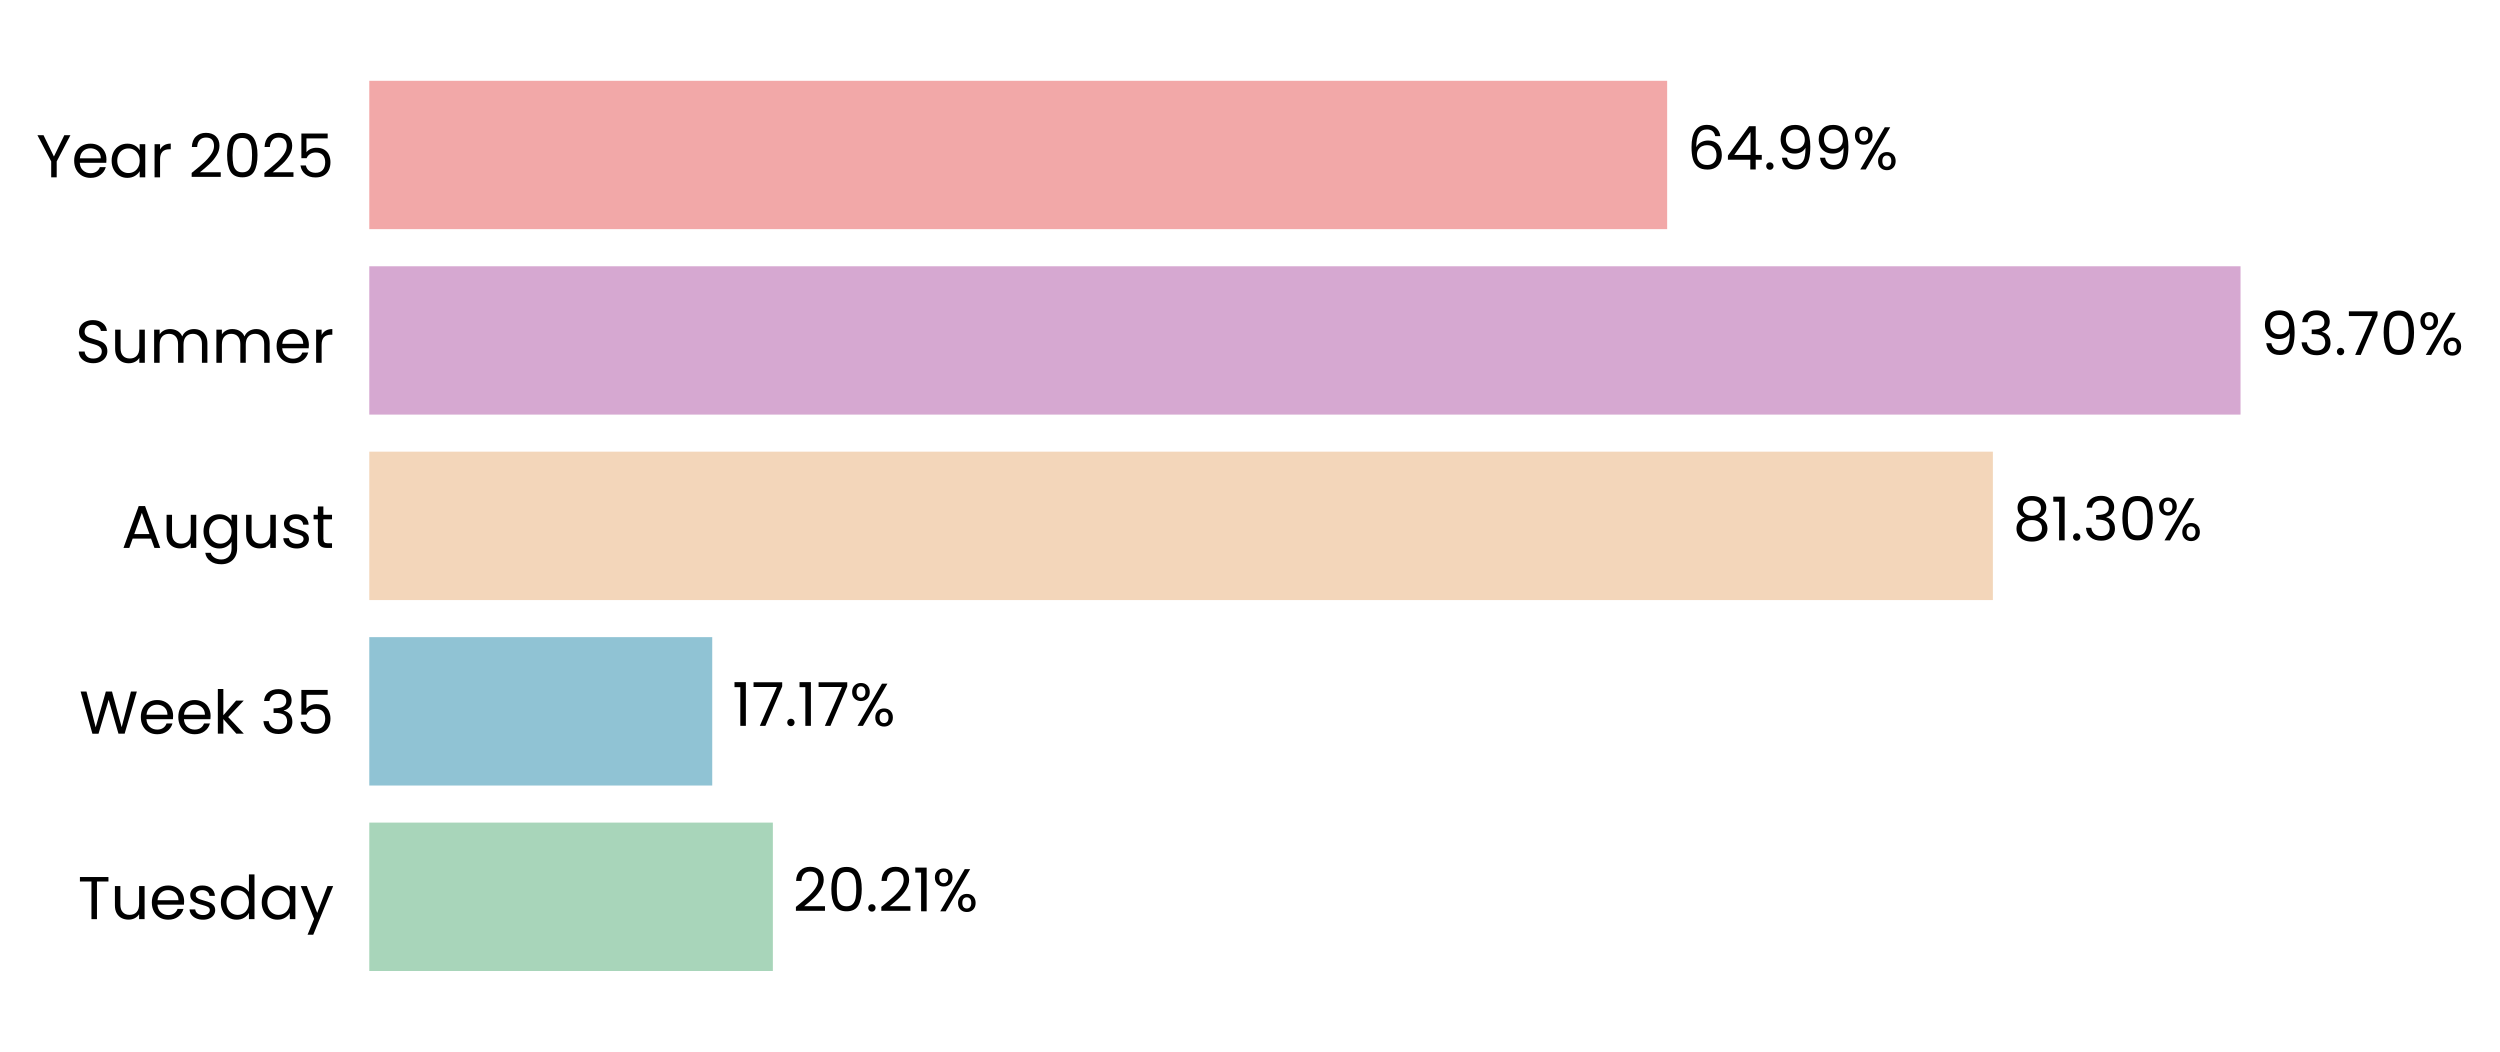
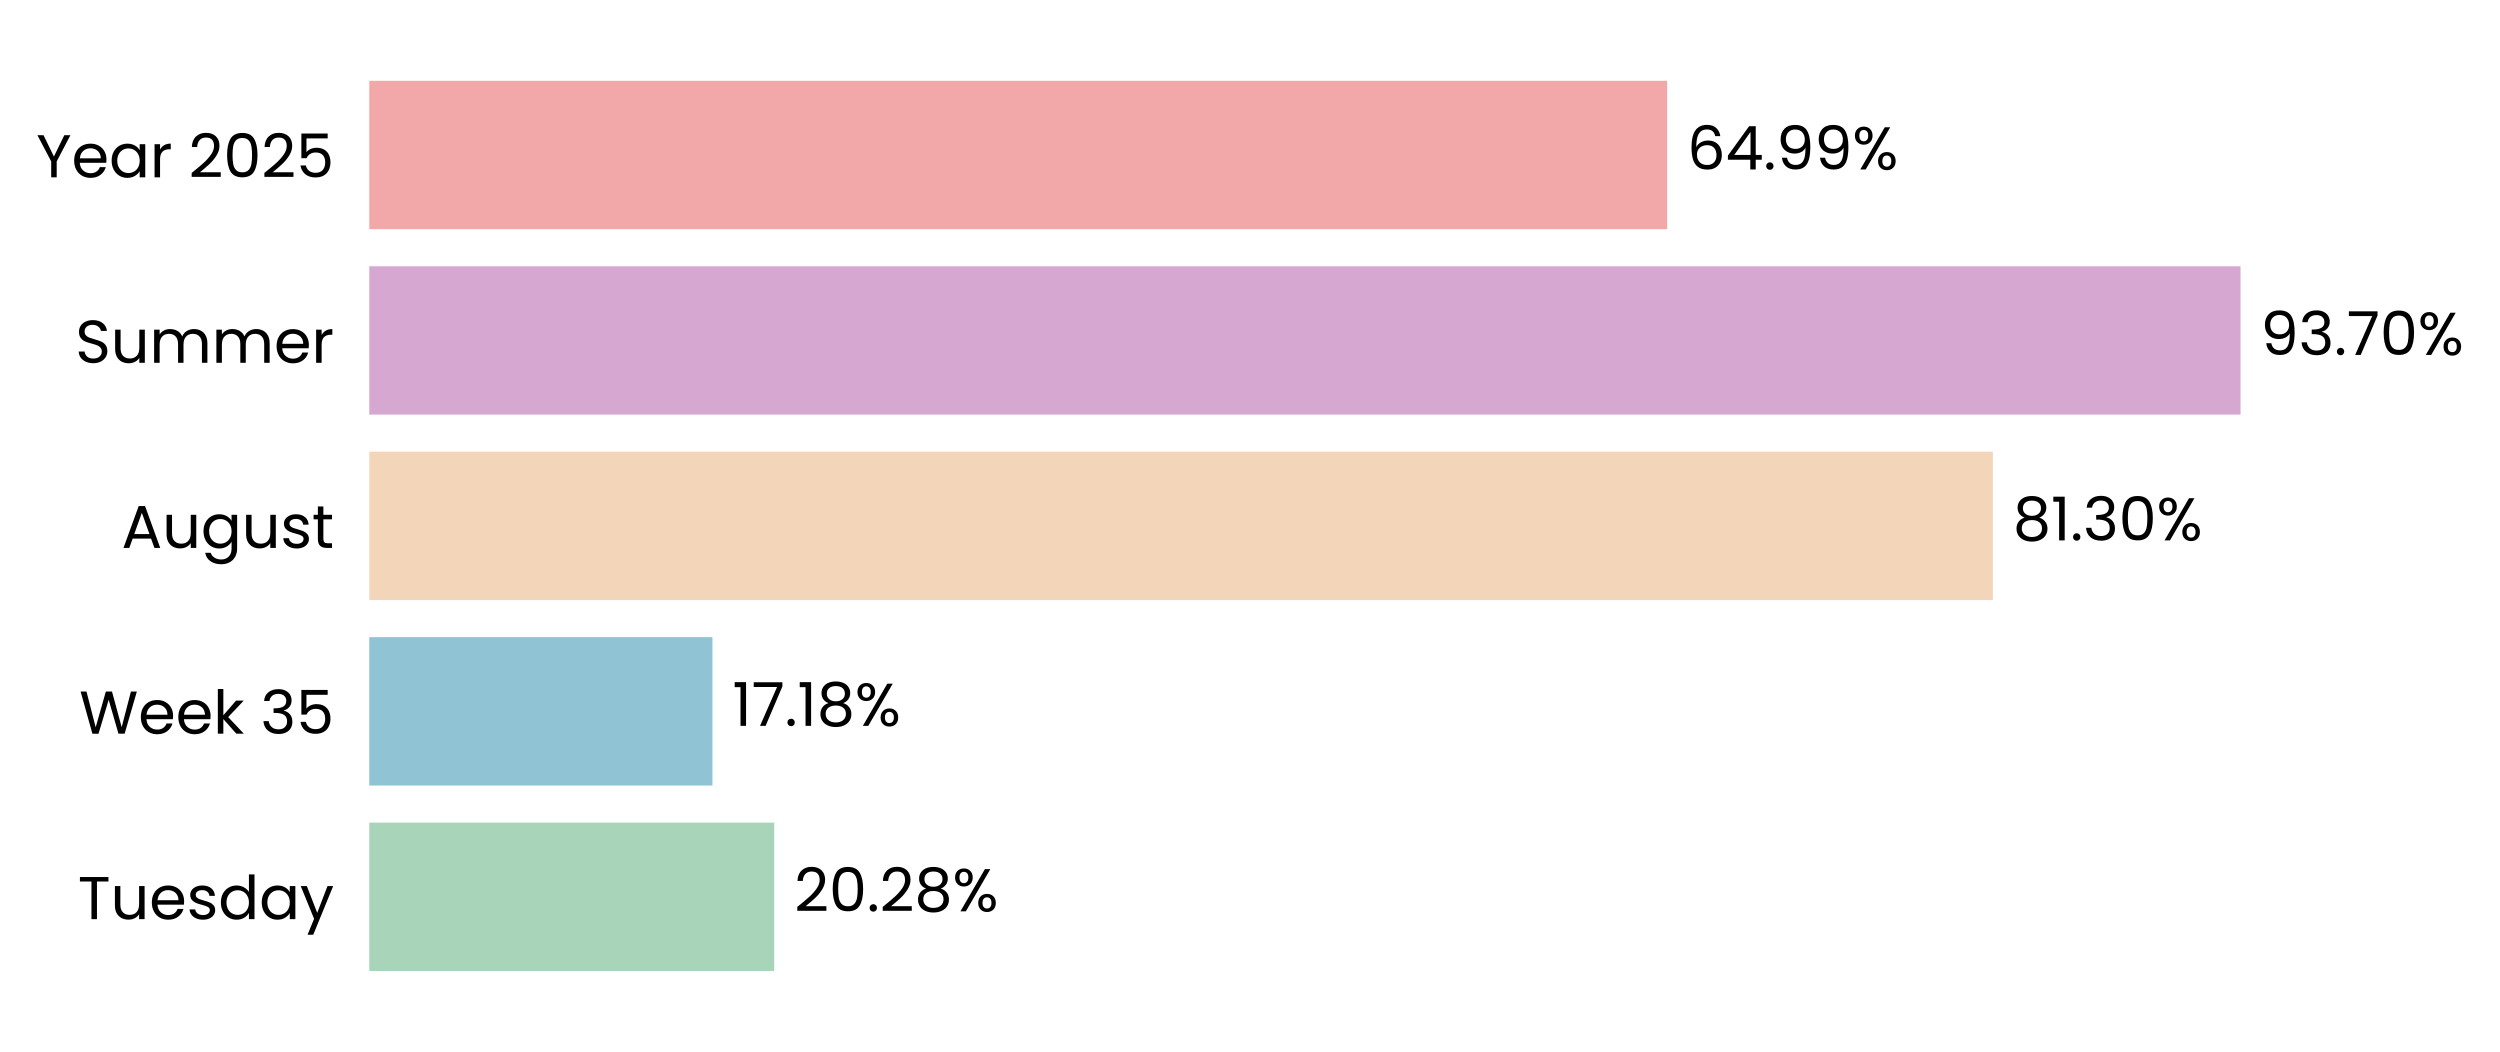
<svg xmlns="http://www.w3.org/2000/svg" xmlns:xlink="http://www.w3.org/1999/xlink" width="496.314pt" height="208.8pt" viewBox="0 0 496.314 208.8" version="1.1">
  <defs>
    <style type="text/css">*{stroke-linejoin: round; stroke-linecap: butt}</style>
  </defs>
  <g id="figure_1">
    <g id="patch_1">
      <path d="M 0 208.8  L 496.314 208.8  L 496.314 0  L 0 0  L 0 208.8  z " style="fill: none" />
    </g>
    <g id="axes_1">
      <g id="patch_2">
-         <path d="M 73.311 201.6  L 469.791 201.6  L 469.791 7.2  L 73.311 7.2  L 73.311 201.6  z " style="fill: none" />
+         <path d="M 73.311 201.6  L 469.788 201.6  L 469.788 7.2  L 73.311 7.2  L 73.311 201.6  z " style="fill: none" />
      </g>
      <g id="patch_3">
-         <path d="M 73.311 192.764  L 153.433 192.764  L 153.433 163.309  L 73.311 163.309  z " clip-path="url(#p7400e2f126)" style="fill: #a8d5ba" />
+         <path d="M 73.311 192.764  L 153.708 192.764  L 153.708 163.309  L 73.311 163.309  z " clip-path="url(#p6a5d7a9ccb)" style="fill: #a8d5ba" />
      </g>
      <g id="patch_4">
-         <path d="M 73.311 155.945  L 141.397 155.945  L 141.397 126.491  L 73.311 126.491  z " clip-path="url(#p7400e2f126)" style="fill: #90c3d4" />
+         <path d="M 73.311 155.945  L 141.436 155.945  L 141.436 126.491  L 73.311 126.491  z " clip-path="url(#p6a5d7a9ccb)" style="fill: #90c3d4" />
      </g>
      <g id="patch_5">
-         <path d="M 73.311 119.127  L 395.638 119.127  L 395.638 89.673  L 73.311 89.673  z " clip-path="url(#p7400e2f126)" style="fill: #f3d6ba" />
+         <path d="M 73.311 119.127  L 395.644 119.127  L 395.644 89.673  L 73.311 89.673  z " clip-path="url(#p6a5d7a9ccb)" style="fill: #f3d6ba" />
      </g>
      <g id="patch_6">
-         <path d="M 73.311 82.309  L 444.805 82.309  L 444.805 52.855  L 73.311 52.855  z " clip-path="url(#p7400e2f126)" style="fill: #d6a8d1" />
+         <path d="M 73.311 82.309  L 444.805 82.309  L 444.805 52.855  L 73.311 52.855  z " clip-path="url(#p6a5d7a9ccb)" style="fill: #d6a8d1" />
      </g>
      <g id="patch_7">
-         <path d="M 73.311 45.491  L 330.971 45.491  L 330.971 16.036  L 73.311 16.036  z " clip-path="url(#p7400e2f126)" style="fill: #f2a8a8" />
+         <path d="M 73.311 45.491  L 330.97 45.491  L 330.97 16.036  L 73.311 16.036  z " clip-path="url(#p6a5d7a9ccb)" style="fill: #f2a8a8" />
      </g>
      <g id="matplotlib.axis_1">
        <g id="ytick_1">
          <g id="text_1">
            <g transform="translate(15.4575 182.4764) scale(0.12 -0.12)">
              <defs>
                <path id="Poppins-Regular-54" d="M 3238 4461  L 3238 3987  L 2022 3987  L 2022 0  L 1440 0  L 1440 3987  L 218 3987  L 218 4461  L 3238 4461  z " transform="scale(0.015625)" />
                <path id="Poppins-Regular-75" d="M 3603 3507  L 3603 0  L 3021 0  L 3021 518  Q 2854 250 2556 99  Q 2259 -51 1901 -51  Q 1491 -51 1164 118  Q 838 288 649 627  Q 461 966 461 1453  L 461 3507  L 1037 3507  L 1037 1530  Q 1037 1011 1299 732  Q 1562 454 2016 454  Q 2483 454 2752 742  Q 3021 1030 3021 1581  L 3021 3507  L 3603 3507  z " transform="scale(0.015625)" />
                <path id="Poppins-Regular-65" d="M 3693 1888  Q 3693 1722 3674 1536  L 870 1536  Q 902 1018 1225 726  Q 1549 435 2010 435  Q 2387 435 2640 611  Q 2893 787 2995 1082  L 3622 1082  Q 3482 576 3059 259  Q 2637 -58 2010 -58  Q 1510 -58 1116 166  Q 723 390 499 803  Q 275 1216 275 1760  Q 275 2304 492 2713  Q 710 3123 1104 3344  Q 1498 3565 2010 3565  Q 2509 3565 2893 3347  Q 3277 3130 3485 2749  Q 3693 2368 3693 1888  z M 3091 2010  Q 3091 2342 2944 2582  Q 2797 2822 2544 2947  Q 2291 3072 1984 3072  Q 1542 3072 1232 2790  Q 922 2509 877 2010  L 3091 2010  z " transform="scale(0.015625)" />
                <path id="Poppins-Regular-73" d="M 1734 -58  Q 1331 -58 1011 80  Q 691 218 505 464  Q 320 710 301 1030  L 902 1030  Q 928 768 1149 601  Q 1370 435 1728 435  Q 2061 435 2253 582  Q 2445 730 2445 954  Q 2445 1184 2240 1296  Q 2035 1408 1606 1517  Q 1216 1619 969 1724  Q 723 1830 547 2038  Q 371 2246 371 2586  Q 371 2854 531 3078  Q 691 3302 985 3433  Q 1280 3565 1658 3565  Q 2240 3565 2598 3270  Q 2957 2976 2982 2464  L 2400 2464  Q 2381 2739 2179 2905  Q 1978 3072 1638 3072  Q 1325 3072 1139 2937  Q 954 2803 954 2586  Q 954 2413 1066 2301  Q 1178 2189 1347 2121  Q 1517 2054 1818 1971  Q 2195 1869 2432 1769  Q 2669 1670 2838 1472  Q 3008 1274 3014 954  Q 3014 666 2854 435  Q 2694 205 2403 73  Q 2112 -58 1734 -58  z " transform="scale(0.015625)" />
                <path id="Poppins-Regular-64" d="M 275 1766  Q 275 2304 492 2710  Q 710 3117 1091 3341  Q 1472 3565 1946 3565  Q 2355 3565 2707 3376  Q 3059 3187 3245 2880  L 3245 4736  L 3834 4736  L 3834 0  L 3245 0  L 3245 659  Q 3072 346 2733 144  Q 2394 -58 1939 -58  Q 1472 -58 1091 172  Q 710 403 492 819  Q 275 1235 275 1766  z M 3245 1760  Q 3245 2157 3085 2451  Q 2925 2746 2653 2902  Q 2381 3059 2054 3059  Q 1728 3059 1459 2905  Q 1190 2752 1030 2457  Q 870 2163 870 1766  Q 870 1363 1030 1065  Q 1190 768 1459 611  Q 1728 454 2054 454  Q 2381 454 2653 611  Q 2925 768 3085 1065  Q 3245 1363 3245 1760  z " transform="scale(0.015625)" />
                <path id="Poppins-Regular-61" d="M 275 1766  Q 275 2304 492 2710  Q 710 3117 1091 3341  Q 1472 3565 1939 3565  Q 2400 3565 2739 3366  Q 3078 3168 3245 2867  L 3245 3507  L 3834 3507  L 3834 0  L 3245 0  L 3245 653  Q 3072 346 2729 144  Q 2387 -58 1933 -58  Q 1466 -58 1088 172  Q 710 403 492 819  Q 275 1235 275 1766  z M 3245 1760  Q 3245 2157 3085 2451  Q 2925 2746 2653 2902  Q 2381 3059 2054 3059  Q 1728 3059 1459 2905  Q 1190 2752 1030 2457  Q 870 2163 870 1766  Q 870 1363 1030 1065  Q 1190 768 1459 611  Q 1728 454 2054 454  Q 2381 454 2653 611  Q 2925 768 3085 1065  Q 3245 1363 3245 1760  z " transform="scale(0.015625)" />
                <path id="Poppins-Regular-79" d="M 3514 3507  L 1402 -1651  L 800 -1651  L 1491 38  L 77 3507  L 723 3507  L 1824 666  L 2912 3507  L 3514 3507  z " transform="scale(0.015625)" />
              </defs>
              <use xlink:href="#Poppins-Regular-54" />
              <use xlink:href="#Poppins-Regular-75" transform="translate(54.09999 0)" />
              <use xlink:href="#Poppins-Regular-65" transform="translate(118.1 0)" />
              <use xlink:href="#Poppins-Regular-73" transform="translate(180.1 0)" />
              <use xlink:href="#Poppins-Regular-64" transform="translate(232.3 0)" />
              <use xlink:href="#Poppins-Regular-61" transform="translate(299.8999 0)" />
              <use xlink:href="#Poppins-Regular-79" transform="translate(367.4999 0)" />
            </g>
          </g>
        </g>
        <g id="ytick_2">
          <g id="text_2">
            <g transform="translate(15.73125 145.6582) scale(0.12 -0.12)">
              <defs>
                <path id="Poppins-Regular-57" d="M 6099 4461  L 4806 0  L 4154 0  L 3117 3590  L 2042 0  L 1395 -6  L 147 4461  L 768 4461  L 1741 678  L 2816 4461  L 3469 4461  L 4493 691  L 5472 4461  L 6099 4461  z " transform="scale(0.015625)" />
                <path id="Poppins-Regular-6b" d="M 2451 0  L 1075 1549  L 1075 0  L 493 0  L 493 4736  L 1075 4736  L 1075 1952  L 2426 3507  L 3238 3507  L 1587 1760  L 3245 0  L 2451 0  z " transform="scale(0.015625)" />
                <path id="Poppins-Regular-20" transform="scale(0.015625)" />
                <path id="Poppins-Regular-33" d="M 384 3462  Q 429 4051 838 4384  Q 1248 4717 1901 4717  Q 2336 4717 2653 4560  Q 2970 4403 3133 4134  Q 3296 3866 3296 3526  Q 3296 3130 3069 2842  Q 2842 2554 2477 2470  L 2477 2438  Q 2893 2336 3136 2035  Q 3379 1734 3379 1248  Q 3379 883 3212 592  Q 3046 301 2713 134  Q 2381 -32 1914 -32  Q 1235 -32 800 323  Q 365 678 314 1331  L 877 1331  Q 922 947 1190 704  Q 1459 461 1907 461  Q 2355 461 2588 694  Q 2822 928 2822 1299  Q 2822 1779 2502 1990  Q 2182 2202 1536 2202  L 1389 2202  L 1389 2688  L 1542 2688  Q 2131 2694 2432 2883  Q 2733 3072 2733 3469  Q 2733 3808 2512 4013  Q 2291 4218 1882 4218  Q 1485 4218 1241 4013  Q 998 3808 954 3462  L 384 3462  z " transform="scale(0.015625)" />
                <path id="Poppins-Regular-35" d="M 3347 4122  L 1101 4122  L 1101 2662  Q 1248 2867 1536 2998  Q 1824 3130 2157 3130  Q 2688 3130 3021 2909  Q 3354 2688 3498 2339  Q 3642 1990 3642 1600  Q 3642 1139 3469 774  Q 3296 410 2941 198  Q 2586 -13 2061 -13  Q 1389 -13 973 332  Q 557 678 467 1254  L 1037 1254  Q 1120 890 1389 685  Q 1658 480 2067 480  Q 2573 480 2829 784  Q 3085 1088 3085 1587  Q 3085 2086 2829 2358  Q 2573 2630 2074 2630  Q 1734 2630 1481 2467  Q 1229 2304 1114 2022  L 563 2022  L 563 4634  L 3347 4634  L 3347 4122  z " transform="scale(0.015625)" />
              </defs>
              <use xlink:href="#Poppins-Regular-57" />
              <use xlink:href="#Poppins-Regular-65" transform="translate(97.59999 0)" />
              <use xlink:href="#Poppins-Regular-65" transform="translate(159.6 0)" />
              <use xlink:href="#Poppins-Regular-6b" transform="translate(221.6 0)" />
              <use xlink:href="#Poppins-Regular-20" transform="translate(273.0999 0)" />
              <use xlink:href="#Poppins-Regular-33" transform="translate(299.7999 0)" />
              <use xlink:href="#Poppins-Regular-35" transform="translate(358.6999 0)" />
            </g>
          </g>
        </g>
        <g id="ytick_3">
          <g id="text_3">
            <g transform="translate(24.11812 108.78) scale(0.12 -0.12)">
              <defs>
                <path id="Poppins-Regular-41" d="M 3130 992  L 1184 992  L 826 0  L 211 0  L 1824 4435  L 2496 4435  L 4102 0  L 3488 0  L 3130 992  z M 2963 1466  L 2157 3718  L 1350 1466  L 2963 1466  z " transform="scale(0.015625)" />
                <path id="Poppins-Regular-67" d="M 1939 3565  Q 2394 3565 2736 3366  Q 3078 3168 3245 2867  L 3245 3507  L 3834 3507  L 3834 -77  Q 3834 -557 3629 -931  Q 3424 -1306 3043 -1517  Q 2662 -1728 2157 -1728  Q 1466 -1728 1005 -1401  Q 544 -1075 461 -512  L 1037 -512  Q 1133 -832 1433 -1027  Q 1734 -1222 2157 -1222  Q 2637 -1222 2941 -921  Q 3245 -621 3245 -77  L 3245 659  Q 3072 352 2733 147  Q 2394 -58 1939 -58  Q 1472 -58 1091 172  Q 710 403 492 819  Q 275 1235 275 1766  Q 275 2304 492 2710  Q 710 3117 1091 3341  Q 1472 3565 1939 3565  z M 3245 1760  Q 3245 2157 3085 2451  Q 2925 2746 2653 2902  Q 2381 3059 2054 3059  Q 1728 3059 1459 2905  Q 1190 2752 1030 2457  Q 870 2163 870 1766  Q 870 1363 1030 1065  Q 1190 768 1459 611  Q 1728 454 2054 454  Q 2381 454 2653 611  Q 2925 768 3085 1065  Q 3245 1363 3245 1760  z " transform="scale(0.015625)" />
                <path id="Poppins-Regular-74" d="M 1203 3027  L 1203 960  Q 1203 704 1312 598  Q 1421 493 1690 493  L 2118 493  L 2118 0  L 1594 0  Q 1107 0 864 224  Q 621 448 621 960  L 621 3027  L 166 3027  L 166 3507  L 621 3507  L 621 4390  L 1203 4390  L 1203 3507  L 2118 3507  L 2118 3027  L 1203 3027  z " transform="scale(0.015625)" />
              </defs>
              <use xlink:href="#Poppins-Regular-41" />
              <use xlink:href="#Poppins-Regular-75" transform="translate(67.39999 0)" />
              <use xlink:href="#Poppins-Regular-67" transform="translate(131.4 0)" />
              <use xlink:href="#Poppins-Regular-75" transform="translate(199 0)" />
              <use xlink:href="#Poppins-Regular-73" transform="translate(263 0)" />
              <use xlink:href="#Poppins-Regular-74" transform="translate(315.2 0)" />
            </g>
          </g>
        </g>
        <g id="ytick_4">
          <g id="text_4">
            <g transform="translate(14.95125 72.02182) scale(0.12 -0.12)">
              <defs>
                <path id="Poppins-Regular-53" d="M 1907 -45  Q 1466 -45 1117 112  Q 768 269 569 547  Q 371 826 365 1190  L 986 1190  Q 1018 877 1245 662  Q 1472 448 1907 448  Q 2323 448 2563 656  Q 2803 864 2803 1190  Q 2803 1446 2662 1606  Q 2522 1766 2310 1849  Q 2099 1933 1741 2029  Q 1299 2144 1033 2259  Q 768 2374 579 2620  Q 390 2867 390 3283  Q 390 3648 576 3929  Q 762 4211 1098 4364  Q 1434 4518 1869 4518  Q 2496 4518 2896 4204  Q 3296 3891 3347 3373  L 2707 3373  Q 2675 3629 2438 3824  Q 2202 4019 1811 4019  Q 1446 4019 1216 3830  Q 986 3642 986 3302  Q 986 3059 1123 2905  Q 1261 2752 1462 2672  Q 1664 2592 2029 2490  Q 2470 2368 2739 2249  Q 3008 2131 3200 1884  Q 3392 1638 3392 1216  Q 3392 890 3219 602  Q 3046 314 2707 134  Q 2368 -45 1907 -45  z " transform="scale(0.015625)" />
                <path id="Poppins-Regular-6d" d="M 4710 3571  Q 5120 3571 5440 3401  Q 5760 3232 5945 2893  Q 6131 2554 6131 2067  L 6131 0  L 5555 0  L 5555 1984  Q 5555 2509 5296 2787  Q 5037 3066 4595 3066  Q 4141 3066 3872 2774  Q 3603 2483 3603 1933  L 3603 0  L 3027 0  L 3027 1984  Q 3027 2509 2768 2787  Q 2509 3066 2067 3066  Q 1613 3066 1344 2774  Q 1075 2483 1075 1933  L 1075 0  L 493 0  L 493 3507  L 1075 3507  L 1075 3002  Q 1248 3277 1539 3424  Q 1830 3571 2182 3571  Q 2624 3571 2963 3372  Q 3302 3174 3469 2790  Q 3616 3162 3955 3366  Q 4294 3571 4710 3571  z " transform="scale(0.015625)" />
                <path id="Poppins-Regular-72" d="M 1075 2938  Q 1229 3238 1513 3404  Q 1798 3571 2208 3571  L 2208 2970  L 2054 2970  Q 1075 2970 1075 1907  L 1075 0  L 493 0  L 493 3507  L 1075 3507  L 1075 2938  z " transform="scale(0.015625)" />
              </defs>
              <use xlink:href="#Poppins-Regular-53" />
              <use xlink:href="#Poppins-Regular-75" transform="translate(58.7 0)" />
              <use xlink:href="#Poppins-Regular-6d" transform="translate(122.7 0)" />
              <use xlink:href="#Poppins-Regular-6d" transform="translate(225.7 0)" />
              <use xlink:href="#Poppins-Regular-65" transform="translate(328.7 0)" />
              <use xlink:href="#Poppins-Regular-72" transform="translate(390.6999 0)" />
            </g>
          </g>
        </g>
        <g id="ytick_5">
          <g id="text_5">
            <g transform="translate(7.2 35.20364) scale(0.12 -0.12)">
              <defs>
                <path id="Poppins-Regular-59" d="M 3616 4461  L 2163 1683  L 2163 0  L 1581 0  L 1581 1683  L 122 4461  L 768 4461  L 1869 2202  L 2970 4461  L 3616 4461  z " transform="scale(0.015625)" />
                <path id="Poppins-Regular-32" d="M 326 467  Q 1139 1120 1600 1539  Q 2061 1958 2377 2416  Q 2694 2874 2694 3315  Q 2694 3731 2492 3971  Q 2291 4211 1843 4211  Q 1408 4211 1168 3939  Q 928 3667 909 3213  L 346 3213  Q 371 3930 780 4320  Q 1190 4710 1837 4710  Q 2496 4710 2883 4345  Q 3270 3981 3270 3341  Q 3270 2810 2953 2307  Q 2637 1805 2233 1424  Q 1830 1043 1203 538  L 3405 538  L 3405 51  L 326 51  L 326 467  z " transform="scale(0.015625)" />
                <path id="Poppins-Regular-30" d="M 397 2362  Q 397 3462 755 4080  Q 1114 4698 2010 4698  Q 2899 4698 3257 4080  Q 3616 3462 3616 2362  Q 3616 1242 3257 621  Q 2899 0 2010 0  Q 1114 0 755 621  Q 397 1242 397 2362  z M 3040 2362  Q 3040 2918 2966 3305  Q 2893 3693 2665 3929  Q 2438 4166 2010 4166  Q 1574 4166 1347 3929  Q 1120 3693 1046 3305  Q 973 2918 973 2362  Q 973 1786 1046 1395  Q 1120 1005 1347 768  Q 1574 531 2010 531  Q 2438 531 2665 768  Q 2893 1005 2966 1395  Q 3040 1786 3040 2362  z " transform="scale(0.015625)" />
              </defs>
              <use xlink:href="#Poppins-Regular-59" />
              <use xlink:href="#Poppins-Regular-65" transform="translate(58.39999 0)" />
              <use xlink:href="#Poppins-Regular-61" transform="translate(120.4 0)" />
              <use xlink:href="#Poppins-Regular-72" transform="translate(188 0)" />
              <use xlink:href="#Poppins-Regular-20" transform="translate(225.3 0)" />
              <use xlink:href="#Poppins-Regular-32" transform="translate(252 0)" />
              <use xlink:href="#Poppins-Regular-30" transform="translate(309.4999 0)" />
              <use xlink:href="#Poppins-Regular-32" transform="translate(372.2999 0)" />
              <use xlink:href="#Poppins-Regular-35" transform="translate(429.7999 0)" />
            </g>
          </g>
        </g>
      </g>
      <g id="text_6">
-         <g transform="translate(157.398 180.9164) scale(0.12 -0.12)">
+         <g transform="translate(157.6727 180.9164) scale(0.12 -0.12)">
          <defs>
            <path id="Poppins-Regular-2e" d="M 678 -38  Q 512 -38 397 77  Q 282 192 282 358  Q 282 525 397 640  Q 512 755 678 755  Q 838 755 950 640  Q 1062 525 1062 358  Q 1062 192 950 77  Q 838 -38 678 -38  z " transform="scale(0.015625)" />
-             <path id="Poppins-Regular-31" d="M 243 4096  L 243 4627  L 1446 4627  L 1446 0  L 858 0  L 858 4096  L 243 4096  z " transform="scale(0.015625)" />
+             <path id="Poppins-Regular-38" d="M 1242 2406  Q 883 2547 691 2816  Q 499 3085 499 3469  Q 499 3814 672 4092  Q 845 4371 1187 4534  Q 1530 4698 2016 4698  Q 2502 4698 2844 4534  Q 3187 4371 3363 4092  Q 3539 3814 3539 3469  Q 3539 3098 3340 2819  Q 3142 2541 2797 2406  Q 3194 2285 3427 1981  Q 3661 1677 3661 1248  Q 3661 832 3456 521  Q 3251 211 2876 41  Q 2502 -128 2016 -128  Q 1530 -128 1162 41  Q 794 211 589 521  Q 384 832 384 1248  Q 384 1677 614 1984  Q 845 2291 1242 2406  z M 2976 3398  Q 2976 3789 2720 4000  Q 2464 4211 2016 4211  Q 1574 4211 1318 4000  Q 1062 3789 1062 3392  Q 1062 3034 1328 2816  Q 1594 2598 2016 2598  Q 2445 2598 2710 2819  Q 2976 3040 2976 3398  z M 2016 2150  Q 1542 2150 1241 1929  Q 941 1709 941 1267  Q 941 858 1232 608  Q 1523 358 2016 358  Q 2509 358 2797 608  Q 3085 858 3085 1267  Q 3085 1696 2790 1923  Q 2496 2150 2016 2150  z " transform="scale(0.015625)" />
            <path id="Poppins-Regular-25" d="M 269 3584  Q 269 4019 531 4278  Q 794 4538 1203 4538  Q 1613 4538 1875 4278  Q 2138 4019 2138 3584  Q 2138 3142 1875 2883  Q 1613 2624 1203 2624  Q 794 2624 531 2883  Q 269 3142 269 3584  z M 4006 4467  L 1414 0  L 838 0  L 3430 4467  L 4006 4467  z M 1203 4179  Q 986 4179 861 4028  Q 736 3878 736 3584  Q 736 3290 861 3136  Q 986 2982 1203 2982  Q 1421 2982 1549 3139  Q 1677 3296 1677 3584  Q 1677 3878 1549 4028  Q 1421 4179 1203 4179  z M 2720 883  Q 2720 1325 2982 1584  Q 3245 1843 3654 1843  Q 4064 1843 4323 1584  Q 4582 1325 4582 883  Q 4582 448 4323 185  Q 4064 -77 3654 -77  Q 3245 -77 2982 182  Q 2720 442 2720 883  z M 3648 1478  Q 3430 1478 3302 1328  Q 3174 1178 3174 883  Q 3174 595 3302 444  Q 3430 294 3648 294  Q 3866 294 3994 444  Q 4122 595 4122 883  Q 4122 1178 3994 1328  Q 3866 1478 3648 1478  z " transform="scale(0.015625)" />
          </defs>
          <use xlink:href="#Poppins-Regular-32" />
          <use xlink:href="#Poppins-Regular-30" transform="translate(57.49999 0)" />
          <use xlink:href="#Poppins-Regular-2e" transform="translate(120.3 0)" />
          <use xlink:href="#Poppins-Regular-32" transform="translate(141.3 0)" />
-           <use xlink:href="#Poppins-Regular-31" transform="translate(198.7999 0)" />
-           <use xlink:href="#Poppins-Regular-25" transform="translate(230.7999 0)" />
+           <use xlink:href="#Poppins-Regular-38" transform="translate(198.7999 0)" />
+           <use xlink:href="#Poppins-Regular-25" transform="translate(261.8999 0)" />
        </g>
      </g>
      <g id="text_7">
-         <g transform="translate(145.362 144.0982) scale(0.12 -0.12)">
+         <g transform="translate(145.4008 144.0982) scale(0.12 -0.12)">
          <defs>
+             <path id="Poppins-Regular-31" d="M 243 4096  L 243 4627  L 1446 4627  L 1446 0  L 858 0  L 858 4096  L 243 4096  z " transform="scale(0.015625)" />
            <path id="Poppins-Regular-37" d="M 3245 4173  L 1466 0  L 877 0  L 2682 4115  L 211 4115  L 211 4614  L 3245 4614  L 3245 4173  z " transform="scale(0.015625)" />
          </defs>
          <use xlink:href="#Poppins-Regular-31" />
          <use xlink:href="#Poppins-Regular-37" transform="translate(31.99998 0)" />
          <use xlink:href="#Poppins-Regular-2e" transform="translate(86.59998 0)" />
          <use xlink:href="#Poppins-Regular-31" transform="translate(107.6 0)" />
-           <use xlink:href="#Poppins-Regular-37" transform="translate(139.5999 0)" />
-           <use xlink:href="#Poppins-Regular-25" transform="translate(194.1999 0)" />
+           <use xlink:href="#Poppins-Regular-38" transform="translate(139.5999 0)" />
+           <use xlink:href="#Poppins-Regular-25" transform="translate(202.6999 0)" />
        </g>
      </g>
      <g id="text_8">
-         <g transform="translate(399.6025 107.28) scale(0.12 -0.12)">
-           <defs>
-             <path id="Poppins-Regular-38" d="M 1242 2406  Q 883 2547 691 2816  Q 499 3085 499 3469  Q 499 3814 672 4092  Q 845 4371 1187 4534  Q 1530 4698 2016 4698  Q 2502 4698 2844 4534  Q 3187 4371 3363 4092  Q 3539 3814 3539 3469  Q 3539 3098 3340 2819  Q 3142 2541 2797 2406  Q 3194 2285 3427 1981  Q 3661 1677 3661 1248  Q 3661 832 3456 521  Q 3251 211 2876 41  Q 2502 -128 2016 -128  Q 1530 -128 1162 41  Q 794 211 589 521  Q 384 832 384 1248  Q 384 1677 614 1984  Q 845 2291 1242 2406  z M 2976 3398  Q 2976 3789 2720 4000  Q 2464 4211 2016 4211  Q 1574 4211 1318 4000  Q 1062 3789 1062 3392  Q 1062 3034 1328 2816  Q 1594 2598 2016 2598  Q 2445 2598 2710 2819  Q 2976 3040 2976 3398  z M 2016 2150  Q 1542 2150 1241 1929  Q 941 1709 941 1267  Q 941 858 1232 608  Q 1523 358 2016 358  Q 2509 358 2797 608  Q 3085 858 3085 1267  Q 3085 1696 2790 1923  Q 2496 2150 2016 2150  z " transform="scale(0.015625)" />
-           </defs>
+         <g transform="translate(399.609 107.28) scale(0.12 -0.12)">
          <use xlink:href="#Poppins-Regular-38" />
          <use xlink:href="#Poppins-Regular-31" transform="translate(63.09999 0)" />
          <use xlink:href="#Poppins-Regular-2e" transform="translate(95.09998 0)" />
          <use xlink:href="#Poppins-Regular-33" transform="translate(116.1 0)" />
          <use xlink:href="#Poppins-Regular-30" transform="translate(175 0)" />
          <use xlink:href="#Poppins-Regular-25" transform="translate(237.7999 0)" />
        </g>
      </g>
      <g id="text_9">
-         <g transform="translate(448.7695 70.46182) scale(0.12 -0.12)">
+         <g transform="translate(448.7697 70.46182) scale(0.12 -0.12)">
          <defs>
            <path id="Poppins-Regular-39" d="M 1146 1242  Q 1210 877 1443 678  Q 1677 480 2074 480  Q 2605 480 2857 896  Q 3110 1312 3098 2298  Q 2963 2010 2649 1846  Q 2336 1683 1952 1683  Q 1523 1683 1187 1859  Q 851 2035 659 2374  Q 467 2714 467 3194  Q 467 3878 864 4297  Q 1261 4717 1990 4717  Q 2886 4717 3248 4134  Q 3610 3552 3610 2400  Q 3610 1594 3466 1069  Q 3322 544 2979 269  Q 2637 -6 2042 -6  Q 1389 -6 1024 346  Q 659 698 608 1242  L 1146 1242  z M 2048 2176  Q 2477 2176 2752 2441  Q 3027 2707 3027 3162  Q 3027 3642 2758 3936  Q 2490 4230 2003 4230  Q 1555 4230 1289 3948  Q 1024 3667 1024 3206  Q 1024 2739 1286 2457  Q 1549 2176 2048 2176  z " transform="scale(0.015625)" />
          </defs>
          <use xlink:href="#Poppins-Regular-39" />
          <use xlink:href="#Poppins-Regular-33" transform="translate(62.99999 0)" />
          <use xlink:href="#Poppins-Regular-2e" transform="translate(121.9 0)" />
          <use xlink:href="#Poppins-Regular-37" transform="translate(142.9 0)" />
          <use xlink:href="#Poppins-Regular-30" transform="translate(197.5 0)" />
          <use xlink:href="#Poppins-Regular-25" transform="translate(260.2999 0)" />
        </g>
      </g>
      <g id="text_10">
-         <g transform="translate(334.936 33.64364) scale(0.12 -0.12)">
+         <g transform="translate(334.9348 33.64364) scale(0.12 -0.12)">
          <defs>
            <path id="Poppins-Regular-36" d="M 2976 3526  Q 2835 4237 2099 4237  Q 1530 4237 1248 3798  Q 966 3360 973 2355  Q 1120 2688 1462 2877  Q 1805 3066 2227 3066  Q 2886 3066 3280 2656  Q 3674 2246 3674 1523  Q 3674 1088 3504 742  Q 3334 397 2992 192  Q 2650 -13 2163 -13  Q 1504 -13 1133 281  Q 762 576 614 1094  Q 467 1613 467 2374  Q 467 4723 2106 4723  Q 2733 4723 3091 4384  Q 3450 4045 3514 3526  L 2976 3526  z M 2106 2573  Q 1830 2573 1587 2461  Q 1344 2349 1193 2121  Q 1043 1894 1043 1568  Q 1043 1082 1324 778  Q 1606 474 2131 474  Q 2579 474 2844 752  Q 3110 1030 3110 1504  Q 3110 2003 2854 2288  Q 2598 2573 2106 2573  z " transform="scale(0.015625)" />
            <path id="Poppins-Regular-34" d="M 256 1030  L 256 1472  L 2502 4582  L 3200 4582  L 3200 1536  L 3840 1536  L 3840 1030  L 3200 1030  L 3200 0  L 2624 0  L 2624 1030  L 256 1030  z M 2650 3974  L 928 1536  L 2650 1536  L 2650 3974  z " transform="scale(0.015625)" />
          </defs>
          <use xlink:href="#Poppins-Regular-36" />
          <use xlink:href="#Poppins-Regular-34" transform="translate(63.49999 0)" />
          <use xlink:href="#Poppins-Regular-2e" transform="translate(126.4 0)" />
          <use xlink:href="#Poppins-Regular-39" transform="translate(147.4 0)" />
          <use xlink:href="#Poppins-Regular-39" transform="translate(210.3999 0)" />
          <use xlink:href="#Poppins-Regular-25" transform="translate(273.3999 0)" />
        </g>
      </g>
    </g>
  </g>
  <defs>
-     <clipPath id="p7400e2f126">
-       <rect x="73.311" y="7.2" width="396.48" height="194.4" />
+     <clipPath id="p6a5d7a9ccb">
+       <rect x="73.311" y="7.2" width="396.477" height="194.4" />
    </clipPath>
  </defs>
</svg>
